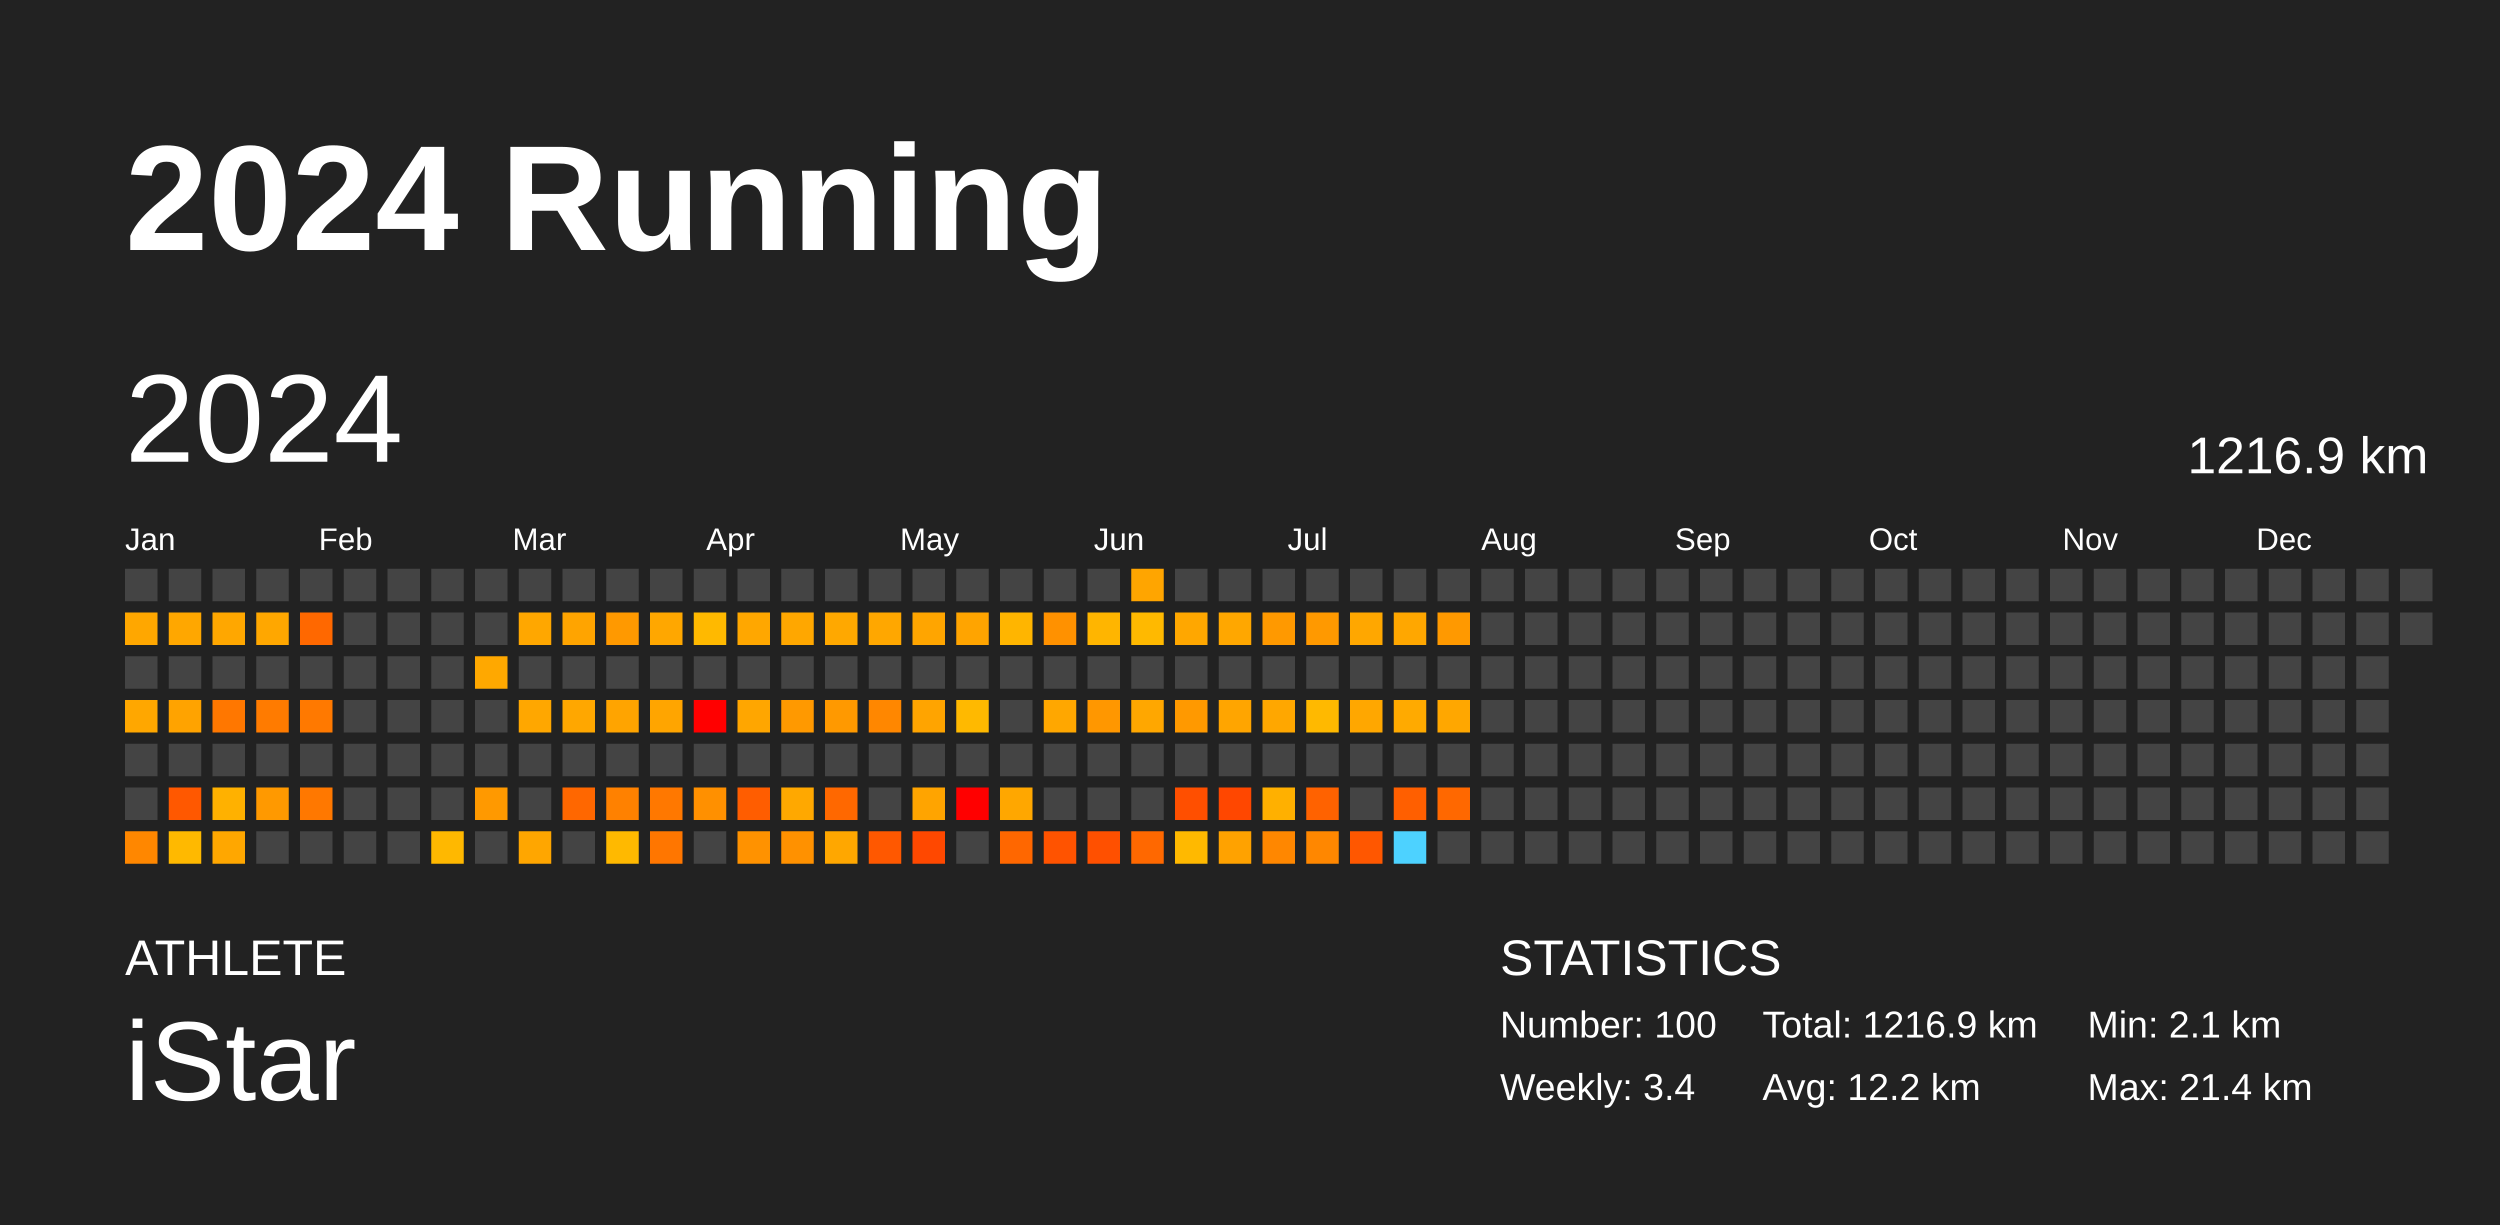
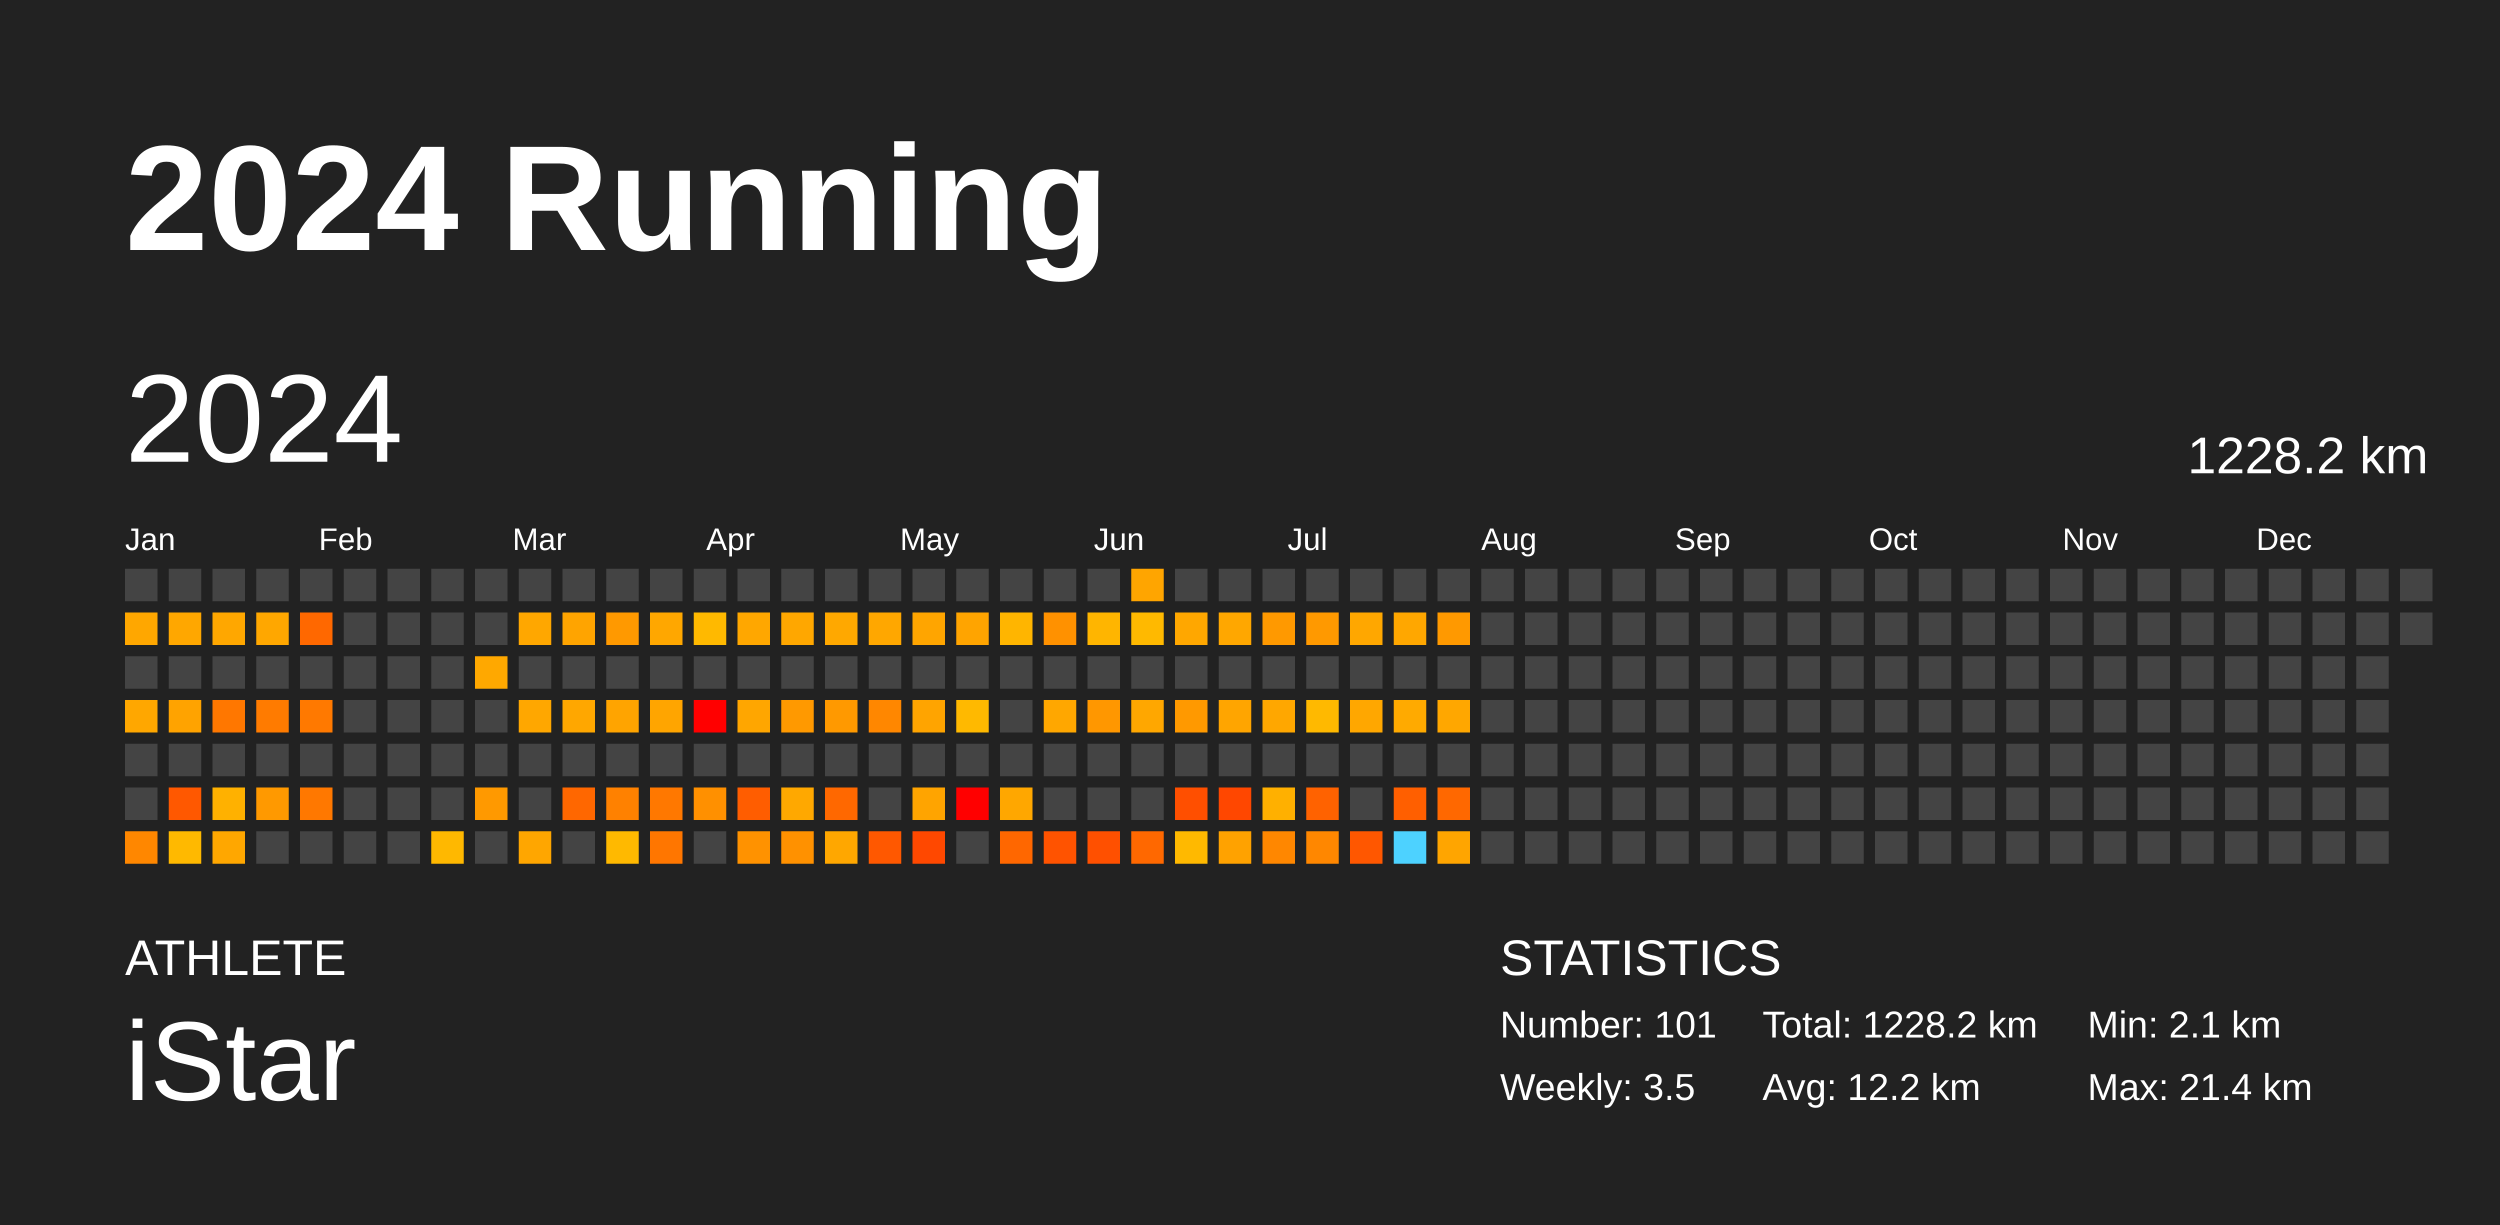
<svg xmlns="http://www.w3.org/2000/svg" baseProfile="full" height="98mm" version="1.1" viewBox="0,0,200,98" width="200mm">
  <defs />
  <rect fill="#222222" height="98" width="200" x="0" y="0" />
  <text fill="#FFFFFF" style="font-size:12px; font-family:Arial; font-weight:bold;" x="10" y="20">2024 Running</text>
  <text fill="#FFFFFF" style="font-size:4px; font-family:Arial" x="10" y="78">ATHLETE</text>
  <text fill="#FFFFFF" style="font-size:9px; font-family:Arial" x="10" y="88">iStar</text>
  <text fill="#FFFFFF" style="font-size:4px; font-family:Arial" x="120" y="78">STATISTICS</text>
-   <text fill="#FFFFFF" style="font-size:3px; font-family:Arial" x="120" y="83">Number: 100</text>
-   <text fill="#FFFFFF" style="font-size:3px; font-family:Arial" x="120" y="88">Weekly: 3.4</text>
-   <text fill="#FFFFFF" style="font-size:3px; font-family:Arial" x="141" y="83">Total: 1216.9 km</text>
+   <text fill="#FFFFFF" style="font-size:3px; font-family:Arial" x="120" y="83">Number: 101</text>
+   <text fill="#FFFFFF" style="font-size:3px; font-family:Arial" x="120" y="88">Weekly: 3.5</text>
+   <text fill="#FFFFFF" style="font-size:3px; font-family:Arial" x="141" y="83">Total: 1228.2 km</text>
  <text fill="#FFFFFF" style="font-size:3px; font-family:Arial" x="141" y="88">Avg: 12.2 km</text>
  <text fill="#FFFFFF" style="font-size:3px; font-family:Arial" x="167" y="83">Min: 2.1 km</text>
  <text fill="#FFFFFF" style="font-size:3px; font-family:Arial" x="167" y="88">Max: 21.4 km</text>
  <text dominant-baseline="hanging" fill="#FFFFFF" style="font-size:10.0px; font-family:Arial;" x="10" y="30">2024</text>
-   <text dominant-baseline="hanging" fill="#FFFFFF" style="font-size:4.125px; font-family:Arial;" x="175" y="35">1216.9 km</text>
+   <text dominant-baseline="hanging" fill="#FFFFFF" style="font-size:4.125px; font-family:Arial;" x="175" y="35">1228.2 km</text>
  <text fill="#FFFFFF" style="font-size:2.5px; font-family:Arial" x="10.0" y="44">Jan</text>
  <text fill="#FFFFFF" style="font-size:2.5px; font-family:Arial" x="25.5" y="44">Feb</text>
  <text fill="#FFFFFF" style="font-size:2.5px; font-family:Arial" x="41.0" y="44">Mar</text>
  <text fill="#FFFFFF" style="font-size:2.5px; font-family:Arial" x="56.5" y="44">Apr</text>
  <text fill="#FFFFFF" style="font-size:2.5px; font-family:Arial" x="72.0" y="44">May</text>
  <text fill="#FFFFFF" style="font-size:2.5px; font-family:Arial" x="87.5" y="44">Jun</text>
  <text fill="#FFFFFF" style="font-size:2.5px; font-family:Arial" x="103.0" y="44">Jul</text>
  <text fill="#FFFFFF" style="font-size:2.5px; font-family:Arial" x="118.5" y="44">Aug</text>
  <text fill="#FFFFFF" style="font-size:2.5px; font-family:Arial" x="134.0" y="44">Sep</text>
  <text fill="#FFFFFF" style="font-size:2.5px; font-family:Arial" x="149.5" y="44">Oct</text>
  <text fill="#FFFFFF" style="font-size:2.5px; font-family:Arial" x="165.0" y="44">Nov</text>
  <text fill="#FFFFFF" style="font-size:2.5px; font-family:Arial" x="180.5" y="44">Dec</text>
  <rect fill="#444444" height="2.6" width="2.6" x="10.0" y="45.5" />
  <rect fill="#ffa700" height="2.6" width="2.6" x="10.0" y="49.0" />
  <rect fill="#444444" height="2.6" width="2.6" x="10.0" y="52.5" />
  <rect fill="#ffa700" height="2.6" width="2.6" x="10.0" y="56.0" />
  <rect fill="#444444" height="2.6" width="2.6" x="10.0" y="59.5" />
  <rect fill="#444444" height="2.6" width="2.6" x="10.0" y="63.0" />
  <rect fill="#ff8700" height="2.6" width="2.6" x="10.0" y="66.5" />
  <rect fill="#444444" height="2.6" width="2.6" x="13.5" y="45.5" />
  <rect fill="#ffa700" height="2.6" width="2.6" x="13.5" y="49.0" />
  <rect fill="#444444" height="2.6" width="2.6" x="13.5" y="52.5" />
  <rect fill="#ffa300" height="2.6" width="2.6" x="13.5" y="56.0" />
  <rect fill="#444444" height="2.6" width="2.6" x="13.5" y="59.5" />
  <rect fill="#ff5800" height="2.6" width="2.6" x="13.5" y="63.0" />
  <rect fill="#ffb900" height="2.6" width="2.6" x="13.5" y="66.5" />
  <rect fill="#444444" height="2.6" width="2.6" x="17.0" y="45.5" />
  <rect fill="#ffa700" height="2.6" width="2.6" x="17.0" y="49.0" />
  <rect fill="#444444" height="2.6" width="2.6" x="17.0" y="52.5" />
  <rect fill="#ff7700" height="2.6" width="2.6" x="17.0" y="56.0" />
  <rect fill="#444444" height="2.6" width="2.6" x="17.0" y="59.5" />
  <rect fill="#ffb100" height="2.6" width="2.6" x="17.0" y="63.0" />
  <rect fill="#ffa700" height="2.6" width="2.6" x="17.0" y="66.5" />
  <rect fill="#444444" height="2.6" width="2.6" x="20.5" y="45.5" />
  <rect fill="#ffa700" height="2.6" width="2.6" x="20.5" y="49.0" />
  <rect fill="#444444" height="2.6" width="2.6" x="20.5" y="52.5" />
  <rect fill="#ff7b00" height="2.6" width="2.6" x="20.5" y="56.0" />
  <rect fill="#444444" height="2.6" width="2.6" x="20.5" y="59.5" />
  <rect fill="#ff9900" height="2.6" width="2.6" x="20.5" y="63.0" />
  <rect fill="#444444" height="2.6" width="2.6" x="20.5" y="66.5" />
  <rect fill="#444444" height="2.6" width="2.6" x="24.0" y="45.5" />
  <rect fill="#ff6800" height="2.6" width="2.6" x="24.0" y="49.0" />
  <rect fill="#444444" height="2.6" width="2.6" x="24.0" y="52.5" />
  <rect fill="#ff7900" height="2.6" width="2.6" x="24.0" y="56.0" />
  <rect fill="#444444" height="2.6" width="2.6" x="24.0" y="59.5" />
  <rect fill="#ff7800" height="2.6" width="2.6" x="24.0" y="63.0" />
  <rect fill="#444444" height="2.6" width="2.6" x="24.0" y="66.5" />
  <rect fill="#444444" height="2.6" width="2.6" x="27.5" y="45.5" />
  <rect fill="#444444" height="2.6" width="2.6" x="27.5" y="49.0" />
  <rect fill="#444444" height="2.6" width="2.6" x="27.5" y="52.5" />
  <rect fill="#444444" height="2.6" width="2.6" x="27.5" y="56.0" />
  <rect fill="#444444" height="2.6" width="2.6" x="27.5" y="59.5" />
  <rect fill="#444444" height="2.6" width="2.6" x="27.5" y="63.0" />
  <rect fill="#444444" height="2.6" width="2.6" x="27.5" y="66.5" />
  <rect fill="#444444" height="2.6" width="2.6" x="31.0" y="45.5" />
  <rect fill="#444444" height="2.6" width="2.6" x="31.0" y="49.0" />
  <rect fill="#444444" height="2.6" width="2.6" x="31.0" y="52.5" />
  <rect fill="#444444" height="2.6" width="2.6" x="31.0" y="56.0" />
  <rect fill="#444444" height="2.6" width="2.6" x="31.0" y="59.5" />
  <rect fill="#444444" height="2.6" width="2.6" x="31.0" y="63.0" />
  <rect fill="#444444" height="2.6" width="2.6" x="31.0" y="66.5" />
  <rect fill="#444444" height="2.6" width="2.6" x="34.5" y="45.5" />
  <rect fill="#444444" height="2.6" width="2.6" x="34.5" y="49.0" />
  <rect fill="#444444" height="2.6" width="2.6" x="34.5" y="52.5" />
  <rect fill="#444444" height="2.6" width="2.6" x="34.5" y="56.0" />
  <rect fill="#444444" height="2.6" width="2.6" x="34.5" y="59.5" />
  <rect fill="#444444" height="2.6" width="2.6" x="34.5" y="63.0" />
  <rect fill="#ffb800" height="2.6" width="2.6" x="34.5" y="66.5" />
  <rect fill="#444444" height="2.6" width="2.6" x="38.0" y="45.5" />
  <rect fill="#444444" height="2.6" width="2.6" x="38.0" y="49.0" />
  <rect fill="#ffa800" height="2.6" width="2.6" x="38.0" y="52.5" />
  <rect fill="#444444" height="2.6" width="2.6" x="38.0" y="56.0" />
  <rect fill="#444444" height="2.6" width="2.6" x="38.0" y="59.5" />
  <rect fill="#ff9900" height="2.6" width="2.6" x="38.0" y="63.0" />
  <rect fill="#444444" height="2.6" width="2.6" x="38.0" y="66.5" />
  <rect fill="#444444" height="2.6" width="2.6" x="41.5" y="45.5" />
  <rect fill="#ffa700" height="2.6" width="2.6" x="41.5" y="49.0" />
  <rect fill="#444444" height="2.6" width="2.6" x="41.5" y="52.5" />
  <rect fill="#ffa700" height="2.6" width="2.6" x="41.5" y="56.0" />
  <rect fill="#444444" height="2.6" width="2.6" x="41.5" y="59.5" />
  <rect fill="#444444" height="2.6" width="2.6" x="41.5" y="63.0" />
  <rect fill="#ffa600" height="2.6" width="2.6" x="41.5" y="66.5" />
  <rect fill="#444444" height="2.6" width="2.6" x="45.0" y="45.5" />
  <rect fill="#ffa400" height="2.6" width="2.6" x="45.0" y="49.0" />
  <rect fill="#444444" height="2.6" width="2.6" x="45.0" y="52.5" />
  <rect fill="#ffa700" height="2.6" width="2.6" x="45.0" y="56.0" />
  <rect fill="#444444" height="2.6" width="2.6" x="45.0" y="59.5" />
  <rect fill="#ff6700" height="2.6" width="2.6" x="45.0" y="63.0" />
  <rect fill="#444444" height="2.6" width="2.6" x="45.0" y="66.5" />
  <rect fill="#444444" height="2.6" width="2.6" x="48.5" y="45.5" />
  <rect fill="#ff9900" height="2.6" width="2.6" x="48.5" y="49.0" />
  <rect fill="#444444" height="2.6" width="2.6" x="48.5" y="52.5" />
  <rect fill="#ffa400" height="2.6" width="2.6" x="48.5" y="56.0" />
  <rect fill="#444444" height="2.6" width="2.6" x="48.5" y="59.5" />
  <rect fill="#ff8100" height="2.6" width="2.6" x="48.5" y="63.0" />
  <rect fill="#ffb900" height="2.6" width="2.6" x="48.5" y="66.5" />
  <rect fill="#444444" height="2.6" width="2.6" x="52.0" y="45.5" />
  <rect fill="#ffa700" height="2.6" width="2.6" x="52.0" y="49.0" />
  <rect fill="#444444" height="2.6" width="2.6" x="52.0" y="52.5" />
  <rect fill="#ffa500" height="2.6" width="2.6" x="52.0" y="56.0" />
  <rect fill="#444444" height="2.6" width="2.6" x="52.0" y="59.5" />
  <rect fill="#ff7800" height="2.6" width="2.6" x="52.0" y="63.0" />
  <rect fill="#ff7600" height="2.6" width="2.6" x="52.0" y="66.5" />
  <rect fill="#444444" height="2.6" width="2.6" x="55.5" y="45.5" />
  <rect fill="#ffb900" height="2.6" width="2.6" x="55.5" y="49.0" />
  <rect fill="#444444" height="2.6" width="2.6" x="55.5" y="52.5" />
  <rect fill="red" height="2.6" width="2.6" x="55.5" y="56.0" />
  <rect fill="#444444" height="2.6" width="2.6" x="55.5" y="59.5" />
  <rect fill="#ff9000" height="2.6" width="2.6" x="55.5" y="63.0" />
  <rect fill="#444444" height="2.6" width="2.6" x="55.5" y="66.5" />
  <rect fill="#444444" height="2.6" width="2.6" x="59.0" y="45.5" />
  <rect fill="#ffa700" height="2.6" width="2.6" x="59.0" y="49.0" />
  <rect fill="#444444" height="2.6" width="2.6" x="59.0" y="52.5" />
  <rect fill="#ffa600" height="2.6" width="2.6" x="59.0" y="56.0" />
  <rect fill="#444444" height="2.6" width="2.6" x="59.0" y="59.5" />
  <rect fill="#ff5d00" height="2.6" width="2.6" x="59.0" y="63.0" />
  <rect fill="#ff9200" height="2.6" width="2.6" x="59.0" y="66.5" />
  <rect fill="#444444" height="2.6" width="2.6" x="62.5" y="45.5" />
  <rect fill="#ffa700" height="2.6" width="2.6" x="62.5" y="49.0" />
  <rect fill="#444444" height="2.6" width="2.6" x="62.5" y="52.5" />
  <rect fill="#ff9900" height="2.6" width="2.6" x="62.5" y="56.0" />
  <rect fill="#444444" height="2.6" width="2.6" x="62.5" y="59.5" />
  <rect fill="#ffa800" height="2.6" width="2.6" x="62.5" y="63.0" />
  <rect fill="#ff9100" height="2.6" width="2.6" x="62.5" y="66.5" />
  <rect fill="#444444" height="2.6" width="2.6" x="66.0" y="45.5" />
  <rect fill="#ffa800" height="2.6" width="2.6" x="66.0" y="49.0" />
  <rect fill="#444444" height="2.6" width="2.6" x="66.0" y="52.5" />
  <rect fill="#ff9900" height="2.6" width="2.6" x="66.0" y="56.0" />
  <rect fill="#444444" height="2.6" width="2.6" x="66.0" y="59.5" />
  <rect fill="#ff6800" height="2.6" width="2.6" x="66.0" y="63.0" />
  <rect fill="#ffa700" height="2.6" width="2.6" x="66.0" y="66.5" />
  <rect fill="#444444" height="2.6" width="2.6" x="69.5" y="45.5" />
  <rect fill="#ffa700" height="2.6" width="2.6" x="69.5" y="49.0" />
  <rect fill="#444444" height="2.6" width="2.6" x="69.5" y="52.5" />
  <rect fill="#ff8700" height="2.6" width="2.6" x="69.5" y="56.0" />
  <rect fill="#444444" height="2.6" width="2.6" x="69.5" y="59.5" />
  <rect fill="#444444" height="2.6" width="2.6" x="69.5" y="63.0" />
  <rect fill="#ff5800" height="2.6" width="2.6" x="69.5" y="66.5" />
  <rect fill="#444444" height="2.6" width="2.6" x="73.0" y="45.5" />
  <rect fill="#ffa500" height="2.6" width="2.6" x="73.0" y="49.0" />
  <rect fill="#444444" height="2.6" width="2.6" x="73.0" y="52.5" />
  <rect fill="#ffa400" height="2.6" width="2.6" x="73.0" y="56.0" />
  <rect fill="#444444" height="2.6" width="2.6" x="73.0" y="59.5" />
  <rect fill="#ffa400" height="2.6" width="2.6" x="73.0" y="63.0" />
  <rect fill="#ff4800" height="2.6" width="2.6" x="73.0" y="66.5" />
  <rect fill="#444444" height="2.6" width="2.6" x="76.5" y="45.5" />
  <rect fill="#ffa400" height="2.6" width="2.6" x="76.5" y="49.0" />
  <rect fill="#444444" height="2.6" width="2.6" x="76.5" y="52.5" />
  <rect fill="#ffb900" height="2.6" width="2.6" x="76.5" y="56.0" />
  <rect fill="#444444" height="2.6" width="2.6" x="76.5" y="59.5" />
  <rect fill="red" height="2.6" width="2.6" x="76.5" y="63.0" />
  <rect fill="#444444" height="2.6" width="2.6" x="76.5" y="66.5" />
  <rect fill="#444444" height="2.6" width="2.6" x="80.0" y="45.5" />
  <rect fill="#ffb500" height="2.6" width="2.6" x="80.0" y="49.0" />
  <rect fill="#444444" height="2.6" width="2.6" x="80.0" y="52.5" />
  <rect fill="#444444" height="2.6" width="2.6" x="80.0" y="56.0" />
  <rect fill="#444444" height="2.6" width="2.6" x="80.0" y="59.5" />
  <rect fill="#ffa700" height="2.6" width="2.6" x="80.0" y="63.0" />
  <rect fill="#ff6700" height="2.6" width="2.6" x="80.0" y="66.5" />
  <rect fill="#444444" height="2.6" width="2.6" x="83.5" y="45.5" />
  <rect fill="#ff9100" height="2.6" width="2.6" x="83.5" y="49.0" />
  <rect fill="#444444" height="2.6" width="2.6" x="83.5" y="52.5" />
  <rect fill="#ffa700" height="2.6" width="2.6" x="83.5" y="56.0" />
  <rect fill="#444444" height="2.6" width="2.6" x="83.5" y="59.5" />
  <rect fill="#444444" height="2.6" width="2.6" x="83.5" y="63.0" />
  <rect fill="#ff5300" height="2.6" width="2.6" x="83.5" y="66.5" />
  <rect fill="#444444" height="2.6" width="2.6" x="87.0" y="45.5" />
  <rect fill="#ffb500" height="2.6" width="2.6" x="87.0" y="49.0" />
  <rect fill="#444444" height="2.6" width="2.6" x="87.0" y="52.5" />
  <rect fill="#ff9700" height="2.6" width="2.6" x="87.0" y="56.0" />
  <rect fill="#444444" height="2.6" width="2.6" x="87.0" y="59.5" />
  <rect fill="#444444" height="2.6" width="2.6" x="87.0" y="63.0" />
  <rect fill="#ff5000" height="2.6" width="2.6" x="87.0" y="66.5" />
  <rect fill="#ffa500" height="2.6" width="2.6" x="90.5" y="45.5" />
  <rect fill="#ffb900" height="2.6" width="2.6" x="90.5" y="49.0" />
  <rect fill="#444444" height="2.6" width="2.6" x="90.5" y="52.5" />
  <rect fill="#ffa700" height="2.6" width="2.6" x="90.5" y="56.0" />
  <rect fill="#444444" height="2.6" width="2.6" x="90.5" y="59.5" />
  <rect fill="#444444" height="2.6" width="2.6" x="90.5" y="63.0" />
  <rect fill="#ff6800" height="2.6" width="2.6" x="90.5" y="66.5" />
  <rect fill="#444444" height="2.6" width="2.6" x="94.0" y="45.5" />
  <rect fill="#ffa700" height="2.6" width="2.6" x="94.0" y="49.0" />
  <rect fill="#444444" height="2.6" width="2.6" x="94.0" y="52.5" />
  <rect fill="#ff9900" height="2.6" width="2.6" x="94.0" y="56.0" />
  <rect fill="#444444" height="2.6" width="2.6" x="94.0" y="59.5" />
  <rect fill="#ff4f00" height="2.6" width="2.6" x="94.0" y="63.0" />
  <rect fill="#ffb900" height="2.6" width="2.6" x="94.0" y="66.5" />
  <rect fill="#444444" height="2.6" width="2.6" x="97.5" y="45.5" />
  <rect fill="#ffa700" height="2.6" width="2.6" x="97.5" y="49.0" />
  <rect fill="#444444" height="2.6" width="2.6" x="97.5" y="52.5" />
  <rect fill="#ffa500" height="2.6" width="2.6" x="97.5" y="56.0" />
  <rect fill="#444444" height="2.6" width="2.6" x="97.5" y="59.5" />
  <rect fill="#ff4700" height="2.6" width="2.6" x="97.5" y="63.0" />
  <rect fill="#ffa200" height="2.6" width="2.6" x="97.5" y="66.5" />
  <rect fill="#444444" height="2.6" width="2.6" x="101.0" y="45.5" />
  <rect fill="#ff9900" height="2.6" width="2.6" x="101.0" y="49.0" />
  <rect fill="#444444" height="2.6" width="2.6" x="101.0" y="52.5" />
  <rect fill="#ffa700" height="2.6" width="2.6" x="101.0" y="56.0" />
  <rect fill="#444444" height="2.6" width="2.6" x="101.0" y="59.5" />
  <rect fill="#ffb000" height="2.6" width="2.6" x="101.0" y="63.0" />
  <rect fill="#ff8700" height="2.6" width="2.6" x="101.0" y="66.5" />
  <rect fill="#444444" height="2.6" width="2.6" x="104.5" y="45.5" />
  <rect fill="#ff9900" height="2.6" width="2.6" x="104.5" y="49.0" />
  <rect fill="#444444" height="2.6" width="2.6" x="104.5" y="52.5" />
  <rect fill="#ffb900" height="2.6" width="2.6" x="104.5" y="56.0" />
  <rect fill="#444444" height="2.6" width="2.6" x="104.5" y="59.5" />
  <rect fill="#ff6200" height="2.6" width="2.6" x="104.5" y="63.0" />
  <rect fill="#ff8700" height="2.6" width="2.6" x="104.5" y="66.5" />
  <rect fill="#444444" height="2.6" width="2.6" x="108.0" y="45.5" />
  <rect fill="#ffa700" height="2.6" width="2.6" x="108.0" y="49.0" />
  <rect fill="#444444" height="2.6" width="2.6" x="108.0" y="52.5" />
  <rect fill="#ffa700" height="2.6" width="2.6" x="108.0" y="56.0" />
  <rect fill="#444444" height="2.6" width="2.6" x="108.0" y="59.5" />
  <rect fill="#444444" height="2.6" width="2.6" x="108.0" y="63.0" />
  <rect fill="#ff5700" height="2.6" width="2.6" x="108.0" y="66.5" />
  <rect fill="#444444" height="2.6" width="2.6" x="111.5" y="45.5" />
  <rect fill="#ffa700" height="2.6" width="2.6" x="111.5" y="49.0" />
  <rect fill="#444444" height="2.6" width="2.6" x="111.5" y="52.5" />
  <rect fill="#ffaa00" height="2.6" width="2.6" x="111.5" y="56.0" />
  <rect fill="#444444" height="2.6" width="2.6" x="111.5" y="59.5" />
  <rect fill="#ff5f00" height="2.6" width="2.6" x="111.5" y="63.0" />
  <rect fill="#4dd2ff" height="2.6" width="2.6" x="111.5" y="66.5" />
  <rect fill="#444444" height="2.6" width="2.6" x="115.0" y="45.5" />
  <rect fill="#ff9900" height="2.6" width="2.6" x="115.0" y="49.0" />
  <rect fill="#444444" height="2.6" width="2.6" x="115.0" y="52.5" />
  <rect fill="#ffa700" height="2.6" width="2.6" x="115.0" y="56.0" />
  <rect fill="#444444" height="2.6" width="2.6" x="115.0" y="59.5" />
  <rect fill="#ff6800" height="2.6" width="2.6" x="115.0" y="63.0" />
-   <rect fill="#444444" height="2.6" width="2.6" x="115.0" y="66.5" />
+   <rect fill="#ffa500" height="2.6" width="2.6" x="115.0" y="66.5" />
  <rect fill="#444444" height="2.6" width="2.6" x="118.5" y="45.5" />
  <rect fill="#444444" height="2.6" width="2.6" x="118.5" y="49.0" />
  <rect fill="#444444" height="2.6" width="2.6" x="118.5" y="52.5" />
  <rect fill="#444444" height="2.6" width="2.6" x="118.5" y="56.0" />
  <rect fill="#444444" height="2.6" width="2.6" x="118.5" y="59.5" />
  <rect fill="#444444" height="2.6" width="2.6" x="118.5" y="63.0" />
  <rect fill="#444444" height="2.6" width="2.6" x="118.5" y="66.5" />
  <rect fill="#444444" height="2.6" width="2.6" x="122.0" y="45.5" />
  <rect fill="#444444" height="2.6" width="2.6" x="122.0" y="49.0" />
  <rect fill="#444444" height="2.6" width="2.6" x="122.0" y="52.5" />
  <rect fill="#444444" height="2.6" width="2.6" x="122.0" y="56.0" />
  <rect fill="#444444" height="2.6" width="2.6" x="122.0" y="59.5" />
  <rect fill="#444444" height="2.6" width="2.6" x="122.0" y="63.0" />
  <rect fill="#444444" height="2.6" width="2.6" x="122.0" y="66.5" />
  <rect fill="#444444" height="2.6" width="2.6" x="125.5" y="45.5" />
  <rect fill="#444444" height="2.6" width="2.6" x="125.5" y="49.0" />
  <rect fill="#444444" height="2.6" width="2.6" x="125.5" y="52.5" />
  <rect fill="#444444" height="2.6" width="2.6" x="125.5" y="56.0" />
  <rect fill="#444444" height="2.6" width="2.6" x="125.5" y="59.5" />
  <rect fill="#444444" height="2.6" width="2.6" x="125.5" y="63.0" />
  <rect fill="#444444" height="2.6" width="2.6" x="125.5" y="66.5" />
  <rect fill="#444444" height="2.6" width="2.6" x="129.0" y="45.5" />
  <rect fill="#444444" height="2.6" width="2.6" x="129.0" y="49.0" />
  <rect fill="#444444" height="2.6" width="2.6" x="129.0" y="52.5" />
  <rect fill="#444444" height="2.6" width="2.6" x="129.0" y="56.0" />
  <rect fill="#444444" height="2.6" width="2.6" x="129.0" y="59.5" />
  <rect fill="#444444" height="2.6" width="2.6" x="129.0" y="63.0" />
  <rect fill="#444444" height="2.6" width="2.6" x="129.0" y="66.5" />
  <rect fill="#444444" height="2.6" width="2.6" x="132.5" y="45.5" />
  <rect fill="#444444" height="2.6" width="2.6" x="132.5" y="49.0" />
  <rect fill="#444444" height="2.6" width="2.6" x="132.5" y="52.5" />
  <rect fill="#444444" height="2.6" width="2.6" x="132.5" y="56.0" />
  <rect fill="#444444" height="2.6" width="2.6" x="132.5" y="59.5" />
  <rect fill="#444444" height="2.6" width="2.6" x="132.5" y="63.0" />
  <rect fill="#444444" height="2.6" width="2.6" x="132.5" y="66.5" />
  <rect fill="#444444" height="2.6" width="2.6" x="136.0" y="45.5" />
  <rect fill="#444444" height="2.6" width="2.6" x="136.0" y="49.0" />
  <rect fill="#444444" height="2.6" width="2.6" x="136.0" y="52.5" />
  <rect fill="#444444" height="2.6" width="2.6" x="136.0" y="56.0" />
  <rect fill="#444444" height="2.6" width="2.6" x="136.0" y="59.5" />
  <rect fill="#444444" height="2.6" width="2.6" x="136.0" y="63.0" />
  <rect fill="#444444" height="2.6" width="2.6" x="136.0" y="66.5" />
  <rect fill="#444444" height="2.6" width="2.6" x="139.5" y="45.5" />
  <rect fill="#444444" height="2.6" width="2.6" x="139.5" y="49.0" />
  <rect fill="#444444" height="2.6" width="2.6" x="139.5" y="52.5" />
  <rect fill="#444444" height="2.6" width="2.6" x="139.5" y="56.0" />
  <rect fill="#444444" height="2.6" width="2.6" x="139.5" y="59.5" />
  <rect fill="#444444" height="2.6" width="2.6" x="139.5" y="63.0" />
  <rect fill="#444444" height="2.6" width="2.6" x="139.5" y="66.5" />
  <rect fill="#444444" height="2.6" width="2.6" x="143.0" y="45.5" />
  <rect fill="#444444" height="2.6" width="2.6" x="143.0" y="49.0" />
  <rect fill="#444444" height="2.6" width="2.6" x="143.0" y="52.5" />
  <rect fill="#444444" height="2.6" width="2.6" x="143.0" y="56.0" />
  <rect fill="#444444" height="2.6" width="2.6" x="143.0" y="59.5" />
  <rect fill="#444444" height="2.6" width="2.6" x="143.0" y="63.0" />
  <rect fill="#444444" height="2.6" width="2.6" x="143.0" y="66.5" />
  <rect fill="#444444" height="2.6" width="2.6" x="146.5" y="45.5" />
  <rect fill="#444444" height="2.6" width="2.6" x="146.5" y="49.0" />
  <rect fill="#444444" height="2.6" width="2.6" x="146.5" y="52.5" />
  <rect fill="#444444" height="2.6" width="2.6" x="146.5" y="56.0" />
  <rect fill="#444444" height="2.6" width="2.6" x="146.5" y="59.5" />
  <rect fill="#444444" height="2.6" width="2.6" x="146.5" y="63.0" />
  <rect fill="#444444" height="2.6" width="2.6" x="146.5" y="66.5" />
  <rect fill="#444444" height="2.6" width="2.6" x="150.0" y="45.5" />
  <rect fill="#444444" height="2.6" width="2.6" x="150.0" y="49.0" />
  <rect fill="#444444" height="2.6" width="2.6" x="150.0" y="52.5" />
  <rect fill="#444444" height="2.6" width="2.6" x="150.0" y="56.0" />
  <rect fill="#444444" height="2.6" width="2.6" x="150.0" y="59.5" />
  <rect fill="#444444" height="2.6" width="2.6" x="150.0" y="63.0" />
  <rect fill="#444444" height="2.6" width="2.6" x="150.0" y="66.5" />
  <rect fill="#444444" height="2.6" width="2.6" x="153.5" y="45.5" />
  <rect fill="#444444" height="2.6" width="2.6" x="153.5" y="49.0" />
  <rect fill="#444444" height="2.6" width="2.6" x="153.5" y="52.5" />
  <rect fill="#444444" height="2.6" width="2.6" x="153.5" y="56.0" />
  <rect fill="#444444" height="2.6" width="2.6" x="153.5" y="59.5" />
  <rect fill="#444444" height="2.6" width="2.6" x="153.5" y="63.0" />
  <rect fill="#444444" height="2.6" width="2.6" x="153.5" y="66.5" />
  <rect fill="#444444" height="2.6" width="2.6" x="157.0" y="45.5" />
  <rect fill="#444444" height="2.6" width="2.6" x="157.0" y="49.0" />
  <rect fill="#444444" height="2.6" width="2.6" x="157.0" y="52.5" />
  <rect fill="#444444" height="2.6" width="2.6" x="157.0" y="56.0" />
  <rect fill="#444444" height="2.6" width="2.6" x="157.0" y="59.5" />
  <rect fill="#444444" height="2.6" width="2.6" x="157.0" y="63.0" />
  <rect fill="#444444" height="2.6" width="2.6" x="157.0" y="66.5" />
  <rect fill="#444444" height="2.6" width="2.6" x="160.5" y="45.5" />
  <rect fill="#444444" height="2.6" width="2.6" x="160.5" y="49.0" />
  <rect fill="#444444" height="2.6" width="2.6" x="160.5" y="52.5" />
  <rect fill="#444444" height="2.6" width="2.6" x="160.5" y="56.0" />
  <rect fill="#444444" height="2.6" width="2.6" x="160.5" y="59.5" />
  <rect fill="#444444" height="2.6" width="2.6" x="160.5" y="63.0" />
  <rect fill="#444444" height="2.6" width="2.6" x="160.5" y="66.5" />
  <rect fill="#444444" height="2.6" width="2.6" x="164.0" y="45.5" />
  <rect fill="#444444" height="2.6" width="2.6" x="164.0" y="49.0" />
  <rect fill="#444444" height="2.6" width="2.6" x="164.0" y="52.5" />
  <rect fill="#444444" height="2.6" width="2.6" x="164.0" y="56.0" />
  <rect fill="#444444" height="2.6" width="2.6" x="164.0" y="59.5" />
  <rect fill="#444444" height="2.6" width="2.6" x="164.0" y="63.0" />
  <rect fill="#444444" height="2.6" width="2.6" x="164.0" y="66.5" />
  <rect fill="#444444" height="2.6" width="2.6" x="167.5" y="45.5" />
  <rect fill="#444444" height="2.6" width="2.6" x="167.5" y="49.0" />
  <rect fill="#444444" height="2.6" width="2.6" x="167.5" y="52.5" />
  <rect fill="#444444" height="2.6" width="2.6" x="167.5" y="56.0" />
  <rect fill="#444444" height="2.6" width="2.6" x="167.5" y="59.5" />
  <rect fill="#444444" height="2.6" width="2.6" x="167.5" y="63.0" />
  <rect fill="#444444" height="2.6" width="2.6" x="167.5" y="66.5" />
  <rect fill="#444444" height="2.6" width="2.6" x="171.0" y="45.5" />
  <rect fill="#444444" height="2.6" width="2.6" x="171.0" y="49.0" />
  <rect fill="#444444" height="2.6" width="2.6" x="171.0" y="52.5" />
  <rect fill="#444444" height="2.6" width="2.6" x="171.0" y="56.0" />
  <rect fill="#444444" height="2.6" width="2.6" x="171.0" y="59.5" />
  <rect fill="#444444" height="2.6" width="2.6" x="171.0" y="63.0" />
  <rect fill="#444444" height="2.6" width="2.6" x="171.0" y="66.5" />
  <rect fill="#444444" height="2.6" width="2.6" x="174.5" y="45.5" />
  <rect fill="#444444" height="2.6" width="2.6" x="174.5" y="49.0" />
  <rect fill="#444444" height="2.6" width="2.6" x="174.5" y="52.5" />
  <rect fill="#444444" height="2.6" width="2.6" x="174.5" y="56.0" />
  <rect fill="#444444" height="2.6" width="2.6" x="174.5" y="59.5" />
  <rect fill="#444444" height="2.6" width="2.6" x="174.5" y="63.0" />
  <rect fill="#444444" height="2.6" width="2.6" x="174.5" y="66.5" />
  <rect fill="#444444" height="2.6" width="2.6" x="178.0" y="45.5" />
  <rect fill="#444444" height="2.6" width="2.6" x="178.0" y="49.0" />
  <rect fill="#444444" height="2.6" width="2.6" x="178.0" y="52.5" />
  <rect fill="#444444" height="2.6" width="2.6" x="178.0" y="56.0" />
  <rect fill="#444444" height="2.6" width="2.6" x="178.0" y="59.5" />
  <rect fill="#444444" height="2.6" width="2.6" x="178.0" y="63.0" />
  <rect fill="#444444" height="2.6" width="2.6" x="178.0" y="66.5" />
  <rect fill="#444444" height="2.6" width="2.6" x="181.5" y="45.5" />
  <rect fill="#444444" height="2.6" width="2.6" x="181.5" y="49.0" />
  <rect fill="#444444" height="2.6" width="2.6" x="181.5" y="52.5" />
  <rect fill="#444444" height="2.6" width="2.6" x="181.5" y="56.0" />
  <rect fill="#444444" height="2.6" width="2.6" x="181.5" y="59.5" />
  <rect fill="#444444" height="2.6" width="2.6" x="181.5" y="63.0" />
  <rect fill="#444444" height="2.6" width="2.6" x="181.5" y="66.5" />
  <rect fill="#444444" height="2.6" width="2.6" x="185.0" y="45.5" />
  <rect fill="#444444" height="2.6" width="2.6" x="185.0" y="49.0" />
  <rect fill="#444444" height="2.6" width="2.6" x="185.0" y="52.5" />
  <rect fill="#444444" height="2.6" width="2.6" x="185.0" y="56.0" />
  <rect fill="#444444" height="2.6" width="2.6" x="185.0" y="59.5" />
  <rect fill="#444444" height="2.6" width="2.6" x="185.0" y="63.0" />
  <rect fill="#444444" height="2.6" width="2.6" x="185.0" y="66.5" />
  <rect fill="#444444" height="2.6" width="2.6" x="188.5" y="45.5" />
  <rect fill="#444444" height="2.6" width="2.6" x="188.5" y="49.0" />
  <rect fill="#444444" height="2.6" width="2.6" x="188.5" y="52.5" />
  <rect fill="#444444" height="2.6" width="2.6" x="188.5" y="56.0" />
  <rect fill="#444444" height="2.6" width="2.6" x="188.5" y="59.5" />
  <rect fill="#444444" height="2.6" width="2.6" x="188.5" y="63.0" />
  <rect fill="#444444" height="2.6" width="2.6" x="188.5" y="66.5" />
  <rect fill="#444444" height="2.6" width="2.6" x="192.0" y="45.5" />
  <rect fill="#444444" height="2.6" width="2.6" x="192.0" y="49.0" />
</svg>
